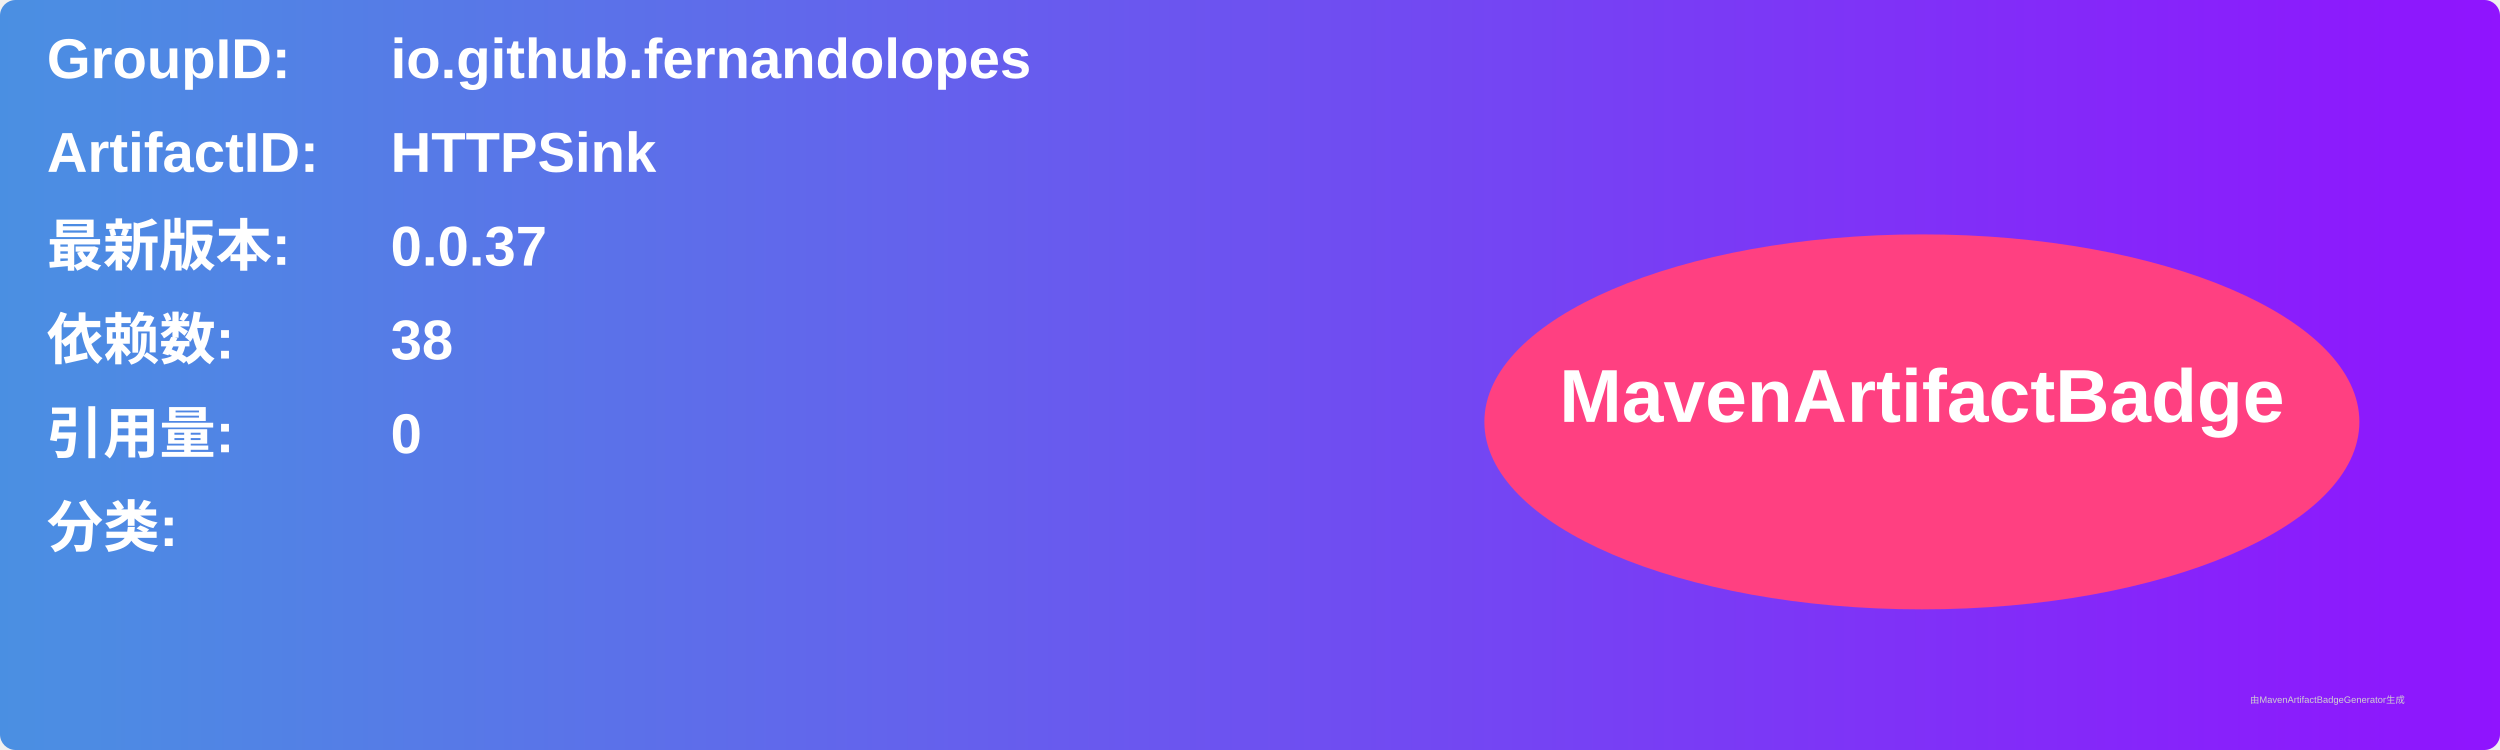
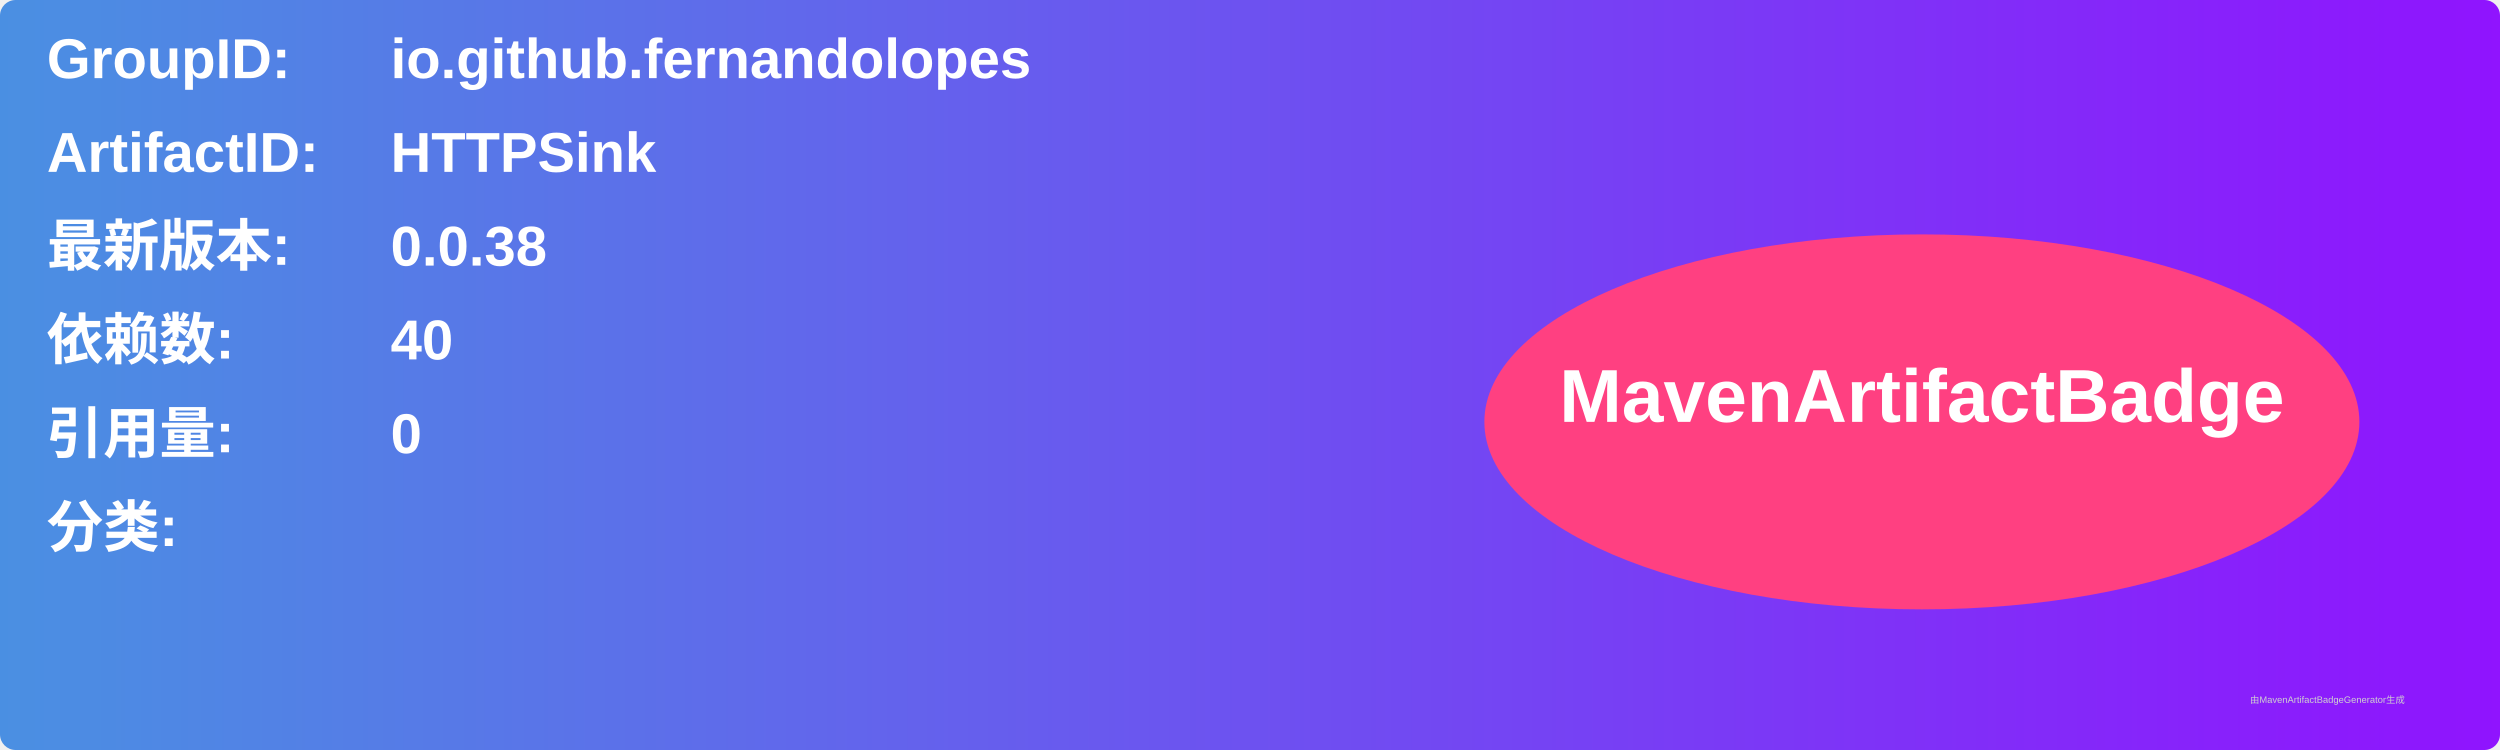
<svg xmlns="http://www.w3.org/2000/svg" width="800" height="240" viewBox="0 0 800 240">
  <linearGradient id="grad" x1="0%" y1="0%" x2="100%" y2="0%">
    <stop offset="0%" stop-color="#4a90e2" />
    <stop offset="100%" stop-color="#9013fe" />
  </linearGradient>
  <rect width="100%" height="100%" rx="5" ry="5" fill="url(#grad)" />
  <g transform="translate(15, 15)">
    <text x="0" y="10" font-family="Arial" font-size="18" fill="white" font-weight="bold" width="260">GroupID:</text>
    <text x="110" y="10" font-family="Arial" font-size="18" fill="white" font-weight="bold" width="460">io.github.fernandolopes</text>
    <text x="0" y="40" font-family="Arial" font-size="18" fill="white" font-weight="bold" width="260">ArtifactID:</text>
    <text x="110" y="40" font-family="Arial" font-size="18" fill="white" font-weight="bold" width="460">HTTPSink</text>
    <text x="0" y="70" font-family="Arial" font-size="18" fill="white" font-weight="bold">最新版本:</text>
    <text x="110" y="70" font-family="Arial" font-size="18" fill="white" font-weight="bold">
-       <tspan font-weight="bold">0.0.37</tspan>
+       <tspan font-weight="bold">0.0.38</tspan>
    </text>
    <text x="0" y="100" font-family="Arial" font-size="18" fill="white" font-weight="bold">依赖数: </text>
    <text x="110" y="100" font-family="Arial" font-size="18" fill="white">
-       <tspan font-weight="bold">38</tspan>
+       <tspan font-weight="bold">40</tspan>
    </text>
    <text x="0" y="130" font-family="Arial" font-size="18" fill="white" font-weight="bold">引用量: </text>
    <text x="110" y="130" font-family="Arial" font-size="18" fill="white">
      <tspan font-weight="bold">0</tspan>
    </text>
    <text x="0" y="160" font-family="Arial" font-size="18" fill="white" font-weight="bold">分类:</text>
    <text x="10" y="190" font-family="Arial" font-size="10" fill="white">
      <tspan font-weight="bold" />
    </text>
    <ellipse cx="600" cy="120" rx="140" ry="60" fill="#ff4081" />
    <text x="600" y="120" text-anchor="middle" font-family="Arial" font-size="24" fill="white" font-weight="bold">MavenArtifactBadge</text>
  </g>
  <text x="720" y="225" font-family="Arial" font-size="3" fill="#d0d0d0">由MavenArtifactBadgeGenerator生成</text>
</svg>
